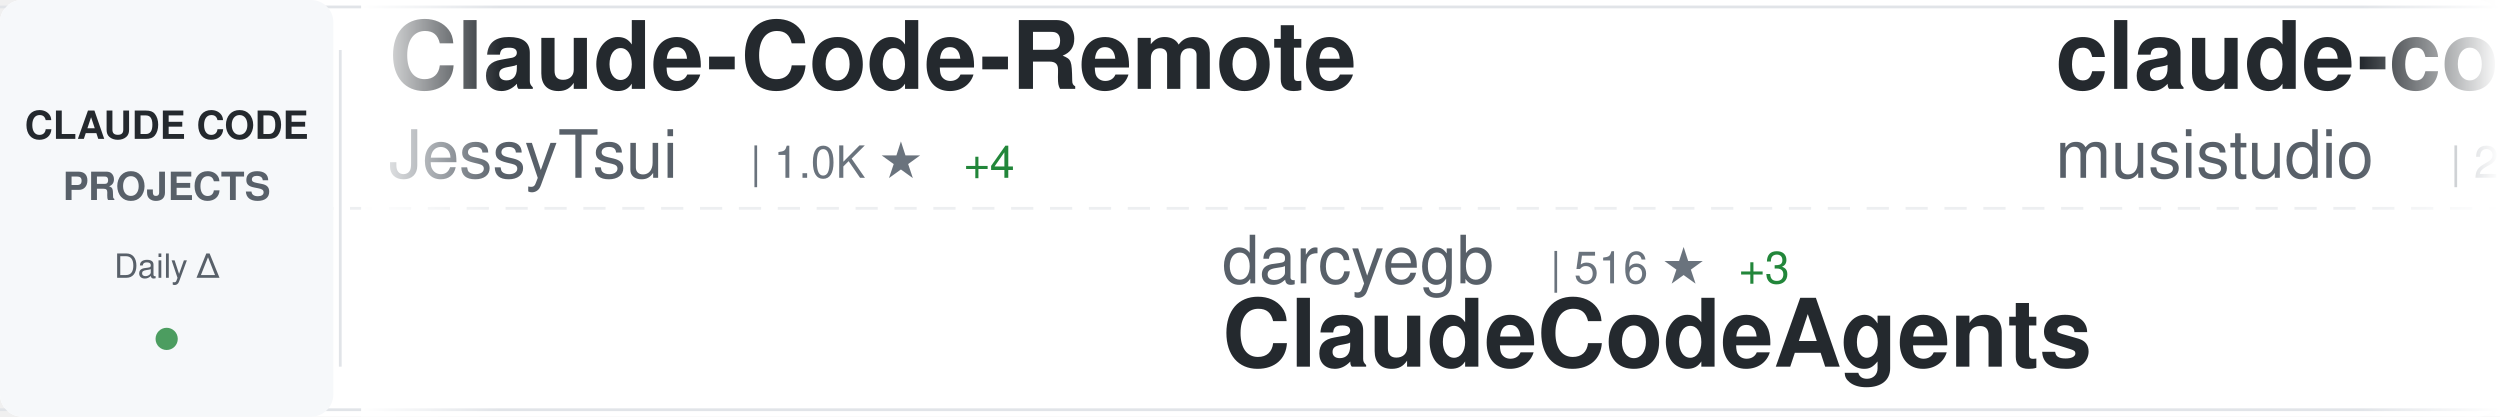
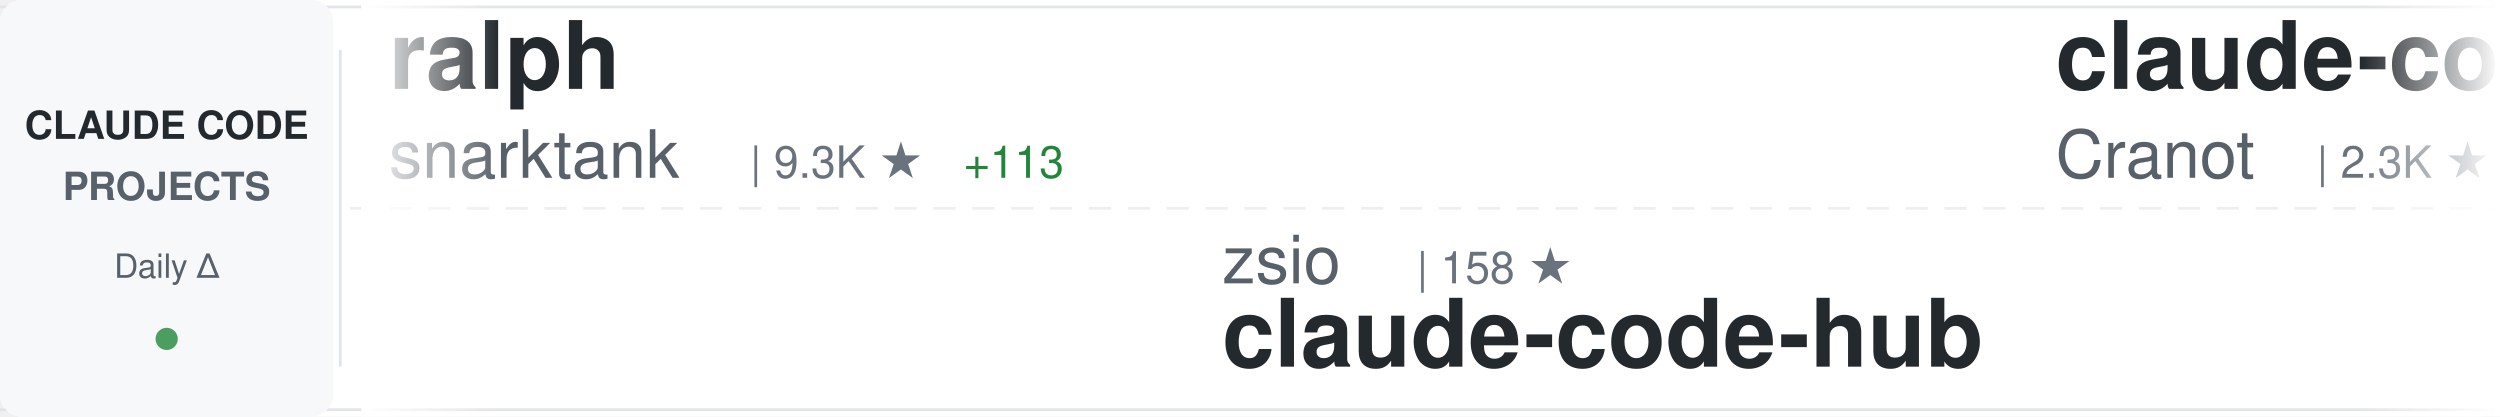
<svg xmlns="http://www.w3.org/2000/svg" width="900" height="150">
  <defs>
    <linearGradient id="awesomeLeftFade" x1="0%" y1="0%" x2="100%" y2="0%">
      <stop offset="0%" style="stop-color:#ffffff;stop-opacity:1" />
      <stop offset="100%" style="stop-color:#ffffff;stop-opacity:0" />
    </linearGradient>
    <linearGradient id="awesomeRightFade" x1="0%" y1="0%" x2="100%" y2="0%">
      <stop offset="0%" style="stop-color:#ffffff;stop-opacity:0" />
      <stop offset="100%" style="stop-color:#ffffff;stop-opacity:1" />
    </linearGradient>
  </defs>
  <rect width="900" height="150" fill="#ffffff" rx="8" />
  <rect x="0" y="2" width="900" height="1" fill="#e1e4e8" />
  <rect x="0" y="147" width="900" height="1" fill="#e1e4e8" />
  <line x1="0" y1="75" x2="900" y2="75" stroke="#e1e4e8" stroke-width="1" stroke-dasharray="8 6" opacity="0.6" />
  <rect x="0" y="0" width="120" height="150" fill="#f6f8fa" rx="8" />
  <text x="60" y="50" font-family="-apple-system, BlinkMacSystemFont, 'Segoe UI', Helvetica, Arial, sans-serif" font-size="14" font-weight="600" fill="#24292e" text-anchor="middle">CLAUDE CODE</text>
  <text x="60" y="72" font-family="-apple-system, BlinkMacSystemFont, 'Segoe UI', Helvetica, Arial, sans-serif" font-size="14" font-weight="600" fill="#586069" text-anchor="middle">PROJECTS</text>
  <text x="60" y="100" font-family="-apple-system, BlinkMacSystemFont, 'Segoe UI', Helvetica, Arial, sans-serif" font-size="12" font-weight="500" fill="#586069" text-anchor="middle">Daily Δ</text>
  <circle cx="60" cy="122" r="4" fill="#22863a" opacity="0.8" />
  <rect x="122" y="18" width="1" height="114" fill="#e1e4e8" />
  <clipPath id="awesomeTickerClip">
    <rect x="130" y="0" width="770" height="150" />
  </clipPath>
  <g clip-path="url(#awesomeTickerClip)">
    <g id="awesomeTickerItems">
      <animateTransform attributeName="transform" attributeType="XML" type="translate" from="0 0" to="-3000 0" dur="54s" repeatCount="indefinite" />
      <g transform="translate(0, 0)">
-         <text x="140" y="32" font-family="-apple-system, BlinkMacSystemFont, 'Segoe UI', Helvetica, Arial, sans-serif" font-size="34" font-weight="600" fill="#24292e">Claude-Code-Remote</text>
-         <text x="140" y="64" font-family="-apple-system, BlinkMacSystemFont, 'Segoe UI', Helvetica, Arial, sans-serif" font-size="24" font-weight="400" fill="#586069">JessyTsui</text>
-         <text x="270" y="64" font-family="-apple-system, BlinkMacSystemFont, 'Segoe UI', Helvetica, Arial, sans-serif" font-size="16" font-weight="500" fill="#6a737d">| 1.0K ★</text>
-         <text x="347" y="64" font-family="-apple-system, BlinkMacSystemFont, 'Segoe UI', Helvetica, Arial, sans-serif" font-size="16" font-weight="500" fill="#22863a"> +4</text>
+         <text x="140" y="32" font-family="-apple-system, BlinkMacSystemFont, 'Segoe UI', Helvetica, Arial, sans-serif" font-size="34" font-weight="600" fill="#24292e">ralph</text>
+         <text x="140" y="64" font-family="-apple-system, BlinkMacSystemFont, 'Segoe UI', Helvetica, Arial, sans-serif" font-size="24" font-weight="400" fill="#586069">snarktank</text>
+         <text x="270" y="64" font-family="-apple-system, BlinkMacSystemFont, 'Segoe UI', Helvetica, Arial, sans-serif" font-size="16" font-weight="500" fill="#6a737d">| 9.3K ★</text>
+         <text x="347" y="64" font-family="-apple-system, BlinkMacSystemFont, 'Segoe UI', Helvetica, Arial, sans-serif" font-size="16" font-weight="500" fill="#22863a"> +113</text>
      </g>
      <g transform="translate(300, 0)">
-         <text x="140" y="102" font-family="-apple-system, BlinkMacSystemFont, 'Segoe UI', Helvetica, Arial, sans-serif" font-size="24" font-weight="400" fill="#586069">darcyegb</text>
-         <text x="258" y="102" font-family="-apple-system, BlinkMacSystemFont, 'Segoe UI', Helvetica, Arial, sans-serif" font-size="16" font-weight="500" fill="#6a737d">| 516 ★</text>
-         <text x="326" y="102" font-family="-apple-system, BlinkMacSystemFont, 'Segoe UI', Helvetica, Arial, sans-serif" font-size="16" font-weight="500" fill="#22863a"> +3</text>
-         <text x="140" y="132" font-family="-apple-system, BlinkMacSystemFont, 'Segoe UI', Helvetica, Arial, sans-serif" font-size="34" font-weight="600" fill="#24292e">ClaudeCodeAgents</text>
+         <text x="140" y="102" font-family="-apple-system, BlinkMacSystemFont, 'Segoe UI', Helvetica, Arial, sans-serif" font-size="24" font-weight="400" fill="#586069">zsio</text>
+         <text x="210" y="102" font-family="-apple-system, BlinkMacSystemFont, 'Segoe UI', Helvetica, Arial, sans-serif" font-size="16" font-weight="500" fill="#6a737d">| 158 ★</text>
+         <text x="140" y="132" font-family="-apple-system, BlinkMacSystemFont, 'Segoe UI', Helvetica, Arial, sans-serif" font-size="34" font-weight="600" fill="#24292e">claude-code-hub</text>
      </g>
      <g transform="translate(600, 0)">
-         <text x="140" y="32" font-family="-apple-system, BlinkMacSystemFont, 'Segoe UI', Helvetica, Arial, sans-serif" font-size="34" font-weight="600" fill="#24292e">claude-code-router</text>
-         <text x="140" y="64" font-family="-apple-system, BlinkMacSystemFont, 'Segoe UI', Helvetica, Arial, sans-serif" font-size="24" font-weight="400" fill="#586069">musistudio</text>
-         <text x="282" y="64" font-family="-apple-system, BlinkMacSystemFont, 'Segoe UI', Helvetica, Arial, sans-serif" font-size="16" font-weight="500" fill="#6a737d">| 27.2K ★</text>
-         <text x="368" y="64" font-family="-apple-system, BlinkMacSystemFont, 'Segoe UI', Helvetica, Arial, sans-serif" font-size="16" font-weight="500" fill="#22863a"> +90</text>
+         <text x="140" y="32" font-family="-apple-system, BlinkMacSystemFont, 'Segoe UI', Helvetica, Arial, sans-serif" font-size="34" font-weight="600" fill="#24292e">claude-code-guide</text>
+         <text x="140" y="64" font-family="-apple-system, BlinkMacSystemFont, 'Segoe UI', Helvetica, Arial, sans-serif" font-size="24" font-weight="400" fill="#586069">Cranot</text>
+         <text x="234" y="64" font-family="-apple-system, BlinkMacSystemFont, 'Segoe UI', Helvetica, Arial, sans-serif" font-size="16" font-weight="500" fill="#6a737d">| 2.3K ★</text>
+         <text x="311" y="64" font-family="-apple-system, BlinkMacSystemFont, 'Segoe UI', Helvetica, Arial, sans-serif" font-size="16" font-weight="500" fill="#22863a"> +10</text>
      </g>
      <g transform="translate(900, 0)">
-         <text x="140" y="102" font-family="-apple-system, BlinkMacSystemFont, 'Segoe UI', Helvetica, Arial, sans-serif" font-size="24" font-weight="400" fill="#586069">timothywarner-org</text>
-         <text x="366" y="102" font-family="-apple-system, BlinkMacSystemFont, 'Segoe UI', Helvetica, Arial, sans-serif" font-size="16" font-weight="500" fill="#6a737d">| 194 ★</text>
-         <text x="140" y="132" font-family="-apple-system, BlinkMacSystemFont, 'Segoe UI', Helvetica, Arial, sans-serif" font-size="34" font-weight="600" fill="#24292e">claude-code</text>
+         <text x="140" y="102" font-family="-apple-system, BlinkMacSystemFont, 'Segoe UI', Helvetica, Arial, sans-serif" font-size="24" font-weight="400" fill="#586069">zed-industries</text>
+         <text x="330" y="102" font-family="-apple-system, BlinkMacSystemFont, 'Segoe UI', Helvetica, Arial, sans-serif" font-size="16" font-weight="500" fill="#6a737d">| 876 ★</text>
+         <text x="398" y="102" font-family="-apple-system, BlinkMacSystemFont, 'Segoe UI', Helvetica, Arial, sans-serif" font-size="16" font-weight="500" fill="#22863a"> +7</text>
+         <text x="140" y="132" font-family="-apple-system, BlinkMacSystemFont, 'Segoe UI', Helvetica, Arial, sans-serif" font-size="34" font-weight="600" fill="#24292e">claude-code-acp</text>
      </g>
      <g transform="translate(1200, 0)">
-         <text x="140" y="32" font-family="-apple-system, BlinkMacSystemFont, 'Segoe UI', Helvetica, Arial, sans-serif" font-size="34" font-weight="600" fill="#24292e">claude-code-tips</text>
-         <text x="140" y="64" font-family="-apple-system, BlinkMacSystemFont, 'Segoe UI', Helvetica, Arial, sans-serif" font-size="24" font-weight="400" fill="#586069">ykdojo</text>
-         <text x="234" y="64" font-family="-apple-system, BlinkMacSystemFont, 'Segoe UI', Helvetica, Arial, sans-serif" font-size="16" font-weight="500" fill="#6a737d">| 2.0K ★</text>
-         <text x="311" y="64" font-family="-apple-system, BlinkMacSystemFont, 'Segoe UI', Helvetica, Arial, sans-serif" font-size="16" font-weight="500" fill="#22863a"> +43</text>
+         <text x="140" y="32" font-family="-apple-system, BlinkMacSystemFont, 'Segoe UI', Helvetica, Arial, sans-serif" font-size="34" font-weight="600" fill="#24292e">claude-code-showcase</text>
+         <text x="140" y="64" font-family="-apple-system, BlinkMacSystemFont, 'Segoe UI', Helvetica, Arial, sans-serif" font-size="24" font-weight="400" fill="#586069">ChrisWiles</text>
+         <text x="282" y="64" font-family="-apple-system, BlinkMacSystemFont, 'Segoe UI', Helvetica, Arial, sans-serif" font-size="16" font-weight="500" fill="#6a737d">| 5.2K ★</text>
+         <text x="359" y="64" font-family="-apple-system, BlinkMacSystemFont, 'Segoe UI', Helvetica, Arial, sans-serif" font-size="16" font-weight="500" fill="#22863a"> +20</text>
      </g>
      <g transform="translate(1500, 0)">
-         <text x="140" y="102" font-family="-apple-system, BlinkMacSystemFont, 'Segoe UI', Helvetica, Arial, sans-serif" font-size="24" font-weight="400" fill="#586069">davila7</text>
-         <text x="246" y="102" font-family="-apple-system, BlinkMacSystemFont, 'Segoe UI', Helvetica, Arial, sans-serif" font-size="16" font-weight="500" fill="#6a737d">| 19.4K ★</text>
-         <text x="332" y="102" font-family="-apple-system, BlinkMacSystemFont, 'Segoe UI', Helvetica, Arial, sans-serif" font-size="16" font-weight="500" fill="#22863a"> +116</text>
-         <text x="140" y="132" font-family="-apple-system, BlinkMacSystemFont, 'Segoe UI', Helvetica, Arial, sans-serif" font-size="34" font-weight="600" fill="#24292e">claude-code-templates</text>
+         <text x="140" y="102" font-family="-apple-system, BlinkMacSystemFont, 'Segoe UI', Helvetica, Arial, sans-serif" font-size="24" font-weight="400" fill="#586069">kepano</text>
+         <text x="234" y="102" font-family="-apple-system, BlinkMacSystemFont, 'Segoe UI', Helvetica, Arial, sans-serif" font-size="16" font-weight="500" fill="#6a737d">| 9.0K ★</text>
+         <text x="311" y="102" font-family="-apple-system, BlinkMacSystemFont, 'Segoe UI', Helvetica, Arial, sans-serif" font-size="16" font-weight="500" fill="#22863a"> +79</text>
+         <text x="140" y="132" font-family="-apple-system, BlinkMacSystemFont, 'Segoe UI', Helvetica, Arial, sans-serif" font-size="34" font-weight="600" fill="#24292e">obsidian-skills</text>
      </g>
      <g transform="translate(1800, 0)">
-         <text x="140" y="32" font-family="-apple-system, BlinkMacSystemFont, 'Segoe UI', Helvetica, Arial, sans-serif" font-size="34" font-weight="600" fill="#24292e">edmunds-claude-code</text>
-         <text x="140" y="64" font-family="-apple-system, BlinkMacSystemFont, 'Segoe UI', Helvetica, Arial, sans-serif" font-size="24" font-weight="400" fill="#586069">edmund-io</text>
-         <text x="270" y="64" font-family="-apple-system, BlinkMacSystemFont, 'Segoe UI', Helvetica, Arial, sans-serif" font-size="16" font-weight="500" fill="#6a737d">| 1.1K ★</text>
-         <text x="347" y="64" font-family="-apple-system, BlinkMacSystemFont, 'Segoe UI', Helvetica, Arial, sans-serif" font-size="16" font-weight="500" fill="#22863a"> +11</text>
+         <text x="140" y="32" font-family="-apple-system, BlinkMacSystemFont, 'Segoe UI', Helvetica, Arial, sans-serif" font-size="34" font-weight="600" fill="#24292e">claude-code-log</text>
+         <text x="140" y="64" font-family="-apple-system, BlinkMacSystemFont, 'Segoe UI', Helvetica, Arial, sans-serif" font-size="24" font-weight="400" fill="#586069">daaain</text>
+         <text x="234" y="64" font-family="-apple-system, BlinkMacSystemFont, 'Segoe UI', Helvetica, Arial, sans-serif" font-size="16" font-weight="500" fill="#6a737d">| 687 ★</text>
+         <text x="302" y="64" font-family="-apple-system, BlinkMacSystemFont, 'Segoe UI', Helvetica, Arial, sans-serif" font-size="16" font-weight="500" fill="#22863a"> +3</text>
      </g>
      <g transform="translate(2100, 0)">
-         <text x="140" y="102" font-family="-apple-system, BlinkMacSystemFont, 'Segoe UI', Helvetica, Arial, sans-serif" font-size="24" font-weight="400" fill="#586069">coleam00</text>
-         <text x="258" y="102" font-family="-apple-system, BlinkMacSystemFont, 'Segoe UI', Helvetica, Arial, sans-serif" font-size="16" font-weight="500" fill="#6a737d">| 12.3K ★</text>
-         <text x="344" y="102" font-family="-apple-system, BlinkMacSystemFont, 'Segoe UI', Helvetica, Arial, sans-serif" font-size="16" font-weight="500" fill="#22863a"> +4</text>
-         <text x="140" y="132" font-family="-apple-system, BlinkMacSystemFont, 'Segoe UI', Helvetica, Arial, sans-serif" font-size="34" font-weight="600" fill="#24292e">context-engineering-intr...</text>
+         <text x="140" y="102" font-family="-apple-system, BlinkMacSystemFont, 'Segoe UI', Helvetica, Arial, sans-serif" font-size="24" font-weight="400" fill="#586069">alirezarezvani</text>
+         <text x="330" y="102" font-family="-apple-system, BlinkMacSystemFont, 'Segoe UI', Helvetica, Arial, sans-serif" font-size="16" font-weight="500" fill="#6a737d">| 494 ★</text>
+         <text x="398" y="102" font-family="-apple-system, BlinkMacSystemFont, 'Segoe UI', Helvetica, Arial, sans-serif" font-size="16" font-weight="500" fill="#22863a"> +2</text>
+         <text x="140" y="132" font-family="-apple-system, BlinkMacSystemFont, 'Segoe UI', Helvetica, Arial, sans-serif" font-size="34" font-weight="600" fill="#24292e">claude-code-tresor</text>
      </g>
      <g transform="translate(2400, 0)">
-         <text x="140" y="32" font-family="-apple-system, BlinkMacSystemFont, 'Segoe UI', Helvetica, Arial, sans-serif" font-size="34" font-weight="600" fill="#24292e">claude-code-mastering</text>
-         <text x="140" y="64" font-family="-apple-system, BlinkMacSystemFont, 'Segoe UI', Helvetica, Arial, sans-serif" font-size="24" font-weight="400" fill="#586069">revfactory</text>
-         <text x="282" y="64" font-family="-apple-system, BlinkMacSystemFont, 'Segoe UI', Helvetica, Arial, sans-serif" font-size="16" font-weight="500" fill="#6a737d">| 752 ★</text>
-         <text x="350" y="64" font-family="-apple-system, BlinkMacSystemFont, 'Segoe UI', Helvetica, Arial, sans-serif" font-size="16" font-weight="500" fill="#22863a"> +2</text>
+         <text x="140" y="32" font-family="-apple-system, BlinkMacSystemFont, 'Segoe UI', Helvetica, Arial, sans-serif" font-size="34" font-weight="600" fill="#24292e">cc</text>
+         <text x="140" y="64" font-family="-apple-system, BlinkMacSystemFont, 'Segoe UI', Helvetica, Arial, sans-serif" font-size="24" font-weight="400" fill="#586069">kn1026</text>
+         <text x="234" y="64" font-family="-apple-system, BlinkMacSystemFont, 'Segoe UI', Helvetica, Arial, sans-serif" font-size="16" font-weight="500" fill="#6a737d">| 703 ★</text>
      </g>
      <g transform="translate(2700, 0)">
-         <text x="140" y="102" font-family="-apple-system, BlinkMacSystemFont, 'Segoe UI', Helvetica, Arial, sans-serif" font-size="24" font-weight="400" fill="#586069">anthropics</text>
-         <text x="282" y="102" font-family="-apple-system, BlinkMacSystemFont, 'Segoe UI', Helvetica, Arial, sans-serif" font-size="16" font-weight="500" fill="#6a737d">| 6.4K ★</text>
-         <text x="359" y="102" font-family="-apple-system, BlinkMacSystemFont, 'Segoe UI', Helvetica, Arial, sans-serif" font-size="16" font-weight="500" fill="#22863a"> +135</text>
-         <text x="140" y="132" font-family="-apple-system, BlinkMacSystemFont, 'Segoe UI', Helvetica, Arial, sans-serif" font-size="34" font-weight="600" fill="#24292e">claude-plugins-official</text>
+         <text x="140" y="102" font-family="-apple-system, BlinkMacSystemFont, 'Segoe UI', Helvetica, Arial, sans-serif" font-size="24" font-weight="400" fill="#586069">github</text>
+         <text x="234" y="102" font-family="-apple-system, BlinkMacSystemFont, 'Segoe UI', Helvetica, Arial, sans-serif" font-size="16" font-weight="500" fill="#6a737d">| 67.3K ★</text>
+         <text x="320" y="102" font-family="-apple-system, BlinkMacSystemFont, 'Segoe UI', Helvetica, Arial, sans-serif" font-size="16" font-weight="500" fill="#22863a"> +275</text>
+         <text x="140" y="132" font-family="-apple-system, BlinkMacSystemFont, 'Segoe UI', Helvetica, Arial, sans-serif" font-size="34" font-weight="600" fill="#24292e">spec-kit</text>
      </g>
      <g transform="translate(3000, 0)">
-         <text x="140" y="32" font-family="-apple-system, BlinkMacSystemFont, 'Segoe UI', Helvetica, Arial, sans-serif" font-size="34" font-weight="600" fill="#24292e">Claude-Code-Remote</text>
-         <text x="140" y="64" font-family="-apple-system, BlinkMacSystemFont, 'Segoe UI', Helvetica, Arial, sans-serif" font-size="24" font-weight="400" fill="#586069">JessyTsui</text>
-         <text x="270" y="64" font-family="-apple-system, BlinkMacSystemFont, 'Segoe UI', Helvetica, Arial, sans-serif" font-size="16" font-weight="500" fill="#6a737d">| 1.0K ★</text>
-         <text x="347" y="64" font-family="-apple-system, BlinkMacSystemFont, 'Segoe UI', Helvetica, Arial, sans-serif" font-size="16" font-weight="500" fill="#22863a"> +4</text>
+         <text x="140" y="32" font-family="-apple-system, BlinkMacSystemFont, 'Segoe UI', Helvetica, Arial, sans-serif" font-size="34" font-weight="600" fill="#24292e">ralph</text>
+         <text x="140" y="64" font-family="-apple-system, BlinkMacSystemFont, 'Segoe UI', Helvetica, Arial, sans-serif" font-size="24" font-weight="400" fill="#586069">snarktank</text>
+         <text x="270" y="64" font-family="-apple-system, BlinkMacSystemFont, 'Segoe UI', Helvetica, Arial, sans-serif" font-size="16" font-weight="500" fill="#6a737d">| 9.3K ★</text>
+         <text x="347" y="64" font-family="-apple-system, BlinkMacSystemFont, 'Segoe UI', Helvetica, Arial, sans-serif" font-size="16" font-weight="500" fill="#22863a"> +113</text>
      </g>
      <g transform="translate(3300, 0)">
-         <text x="140" y="102" font-family="-apple-system, BlinkMacSystemFont, 'Segoe UI', Helvetica, Arial, sans-serif" font-size="24" font-weight="400" fill="#586069">darcyegb</text>
-         <text x="258" y="102" font-family="-apple-system, BlinkMacSystemFont, 'Segoe UI', Helvetica, Arial, sans-serif" font-size="16" font-weight="500" fill="#6a737d">| 516 ★</text>
-         <text x="326" y="102" font-family="-apple-system, BlinkMacSystemFont, 'Segoe UI', Helvetica, Arial, sans-serif" font-size="16" font-weight="500" fill="#22863a"> +3</text>
-         <text x="140" y="132" font-family="-apple-system, BlinkMacSystemFont, 'Segoe UI', Helvetica, Arial, sans-serif" font-size="34" font-weight="600" fill="#24292e">ClaudeCodeAgents</text>
+         <text x="140" y="102" font-family="-apple-system, BlinkMacSystemFont, 'Segoe UI', Helvetica, Arial, sans-serif" font-size="24" font-weight="400" fill="#586069">zsio</text>
+         <text x="210" y="102" font-family="-apple-system, BlinkMacSystemFont, 'Segoe UI', Helvetica, Arial, sans-serif" font-size="16" font-weight="500" fill="#6a737d">| 158 ★</text>
+         <text x="140" y="132" font-family="-apple-system, BlinkMacSystemFont, 'Segoe UI', Helvetica, Arial, sans-serif" font-size="34" font-weight="600" fill="#24292e">claude-code-hub</text>
      </g>
      <g transform="translate(3600, 0)">
-         <text x="140" y="32" font-family="-apple-system, BlinkMacSystemFont, 'Segoe UI', Helvetica, Arial, sans-serif" font-size="34" font-weight="600" fill="#24292e">claude-code-router</text>
-         <text x="140" y="64" font-family="-apple-system, BlinkMacSystemFont, 'Segoe UI', Helvetica, Arial, sans-serif" font-size="24" font-weight="400" fill="#586069">musistudio</text>
-         <text x="282" y="64" font-family="-apple-system, BlinkMacSystemFont, 'Segoe UI', Helvetica, Arial, sans-serif" font-size="16" font-weight="500" fill="#6a737d">| 27.2K ★</text>
-         <text x="368" y="64" font-family="-apple-system, BlinkMacSystemFont, 'Segoe UI', Helvetica, Arial, sans-serif" font-size="16" font-weight="500" fill="#22863a"> +90</text>
+         <text x="140" y="32" font-family="-apple-system, BlinkMacSystemFont, 'Segoe UI', Helvetica, Arial, sans-serif" font-size="34" font-weight="600" fill="#24292e">claude-code-guide</text>
+         <text x="140" y="64" font-family="-apple-system, BlinkMacSystemFont, 'Segoe UI', Helvetica, Arial, sans-serif" font-size="24" font-weight="400" fill="#586069">Cranot</text>
+         <text x="234" y="64" font-family="-apple-system, BlinkMacSystemFont, 'Segoe UI', Helvetica, Arial, sans-serif" font-size="16" font-weight="500" fill="#6a737d">| 2.3K ★</text>
+         <text x="311" y="64" font-family="-apple-system, BlinkMacSystemFont, 'Segoe UI', Helvetica, Arial, sans-serif" font-size="16" font-weight="500" fill="#22863a"> +10</text>
      </g>
      <g transform="translate(3900, 0)">
-         <text x="140" y="102" font-family="-apple-system, BlinkMacSystemFont, 'Segoe UI', Helvetica, Arial, sans-serif" font-size="24" font-weight="400" fill="#586069">timothywarner-org</text>
-         <text x="366" y="102" font-family="-apple-system, BlinkMacSystemFont, 'Segoe UI', Helvetica, Arial, sans-serif" font-size="16" font-weight="500" fill="#6a737d">| 194 ★</text>
-         <text x="140" y="132" font-family="-apple-system, BlinkMacSystemFont, 'Segoe UI', Helvetica, Arial, sans-serif" font-size="34" font-weight="600" fill="#24292e">claude-code</text>
+         <text x="140" y="102" font-family="-apple-system, BlinkMacSystemFont, 'Segoe UI', Helvetica, Arial, sans-serif" font-size="24" font-weight="400" fill="#586069">zed-industries</text>
+         <text x="330" y="102" font-family="-apple-system, BlinkMacSystemFont, 'Segoe UI', Helvetica, Arial, sans-serif" font-size="16" font-weight="500" fill="#6a737d">| 876 ★</text>
+         <text x="398" y="102" font-family="-apple-system, BlinkMacSystemFont, 'Segoe UI', Helvetica, Arial, sans-serif" font-size="16" font-weight="500" fill="#22863a"> +7</text>
+         <text x="140" y="132" font-family="-apple-system, BlinkMacSystemFont, 'Segoe UI', Helvetica, Arial, sans-serif" font-size="34" font-weight="600" fill="#24292e">claude-code-acp</text>
      </g>
    </g>
  </g>
  <rect x="130" y="0" width="50" height="150" fill="url(#awesomeLeftFade)" />
  <rect x="850" y="0" width="50" height="150" fill="url(#awesomeRightFade)" />
</svg>
